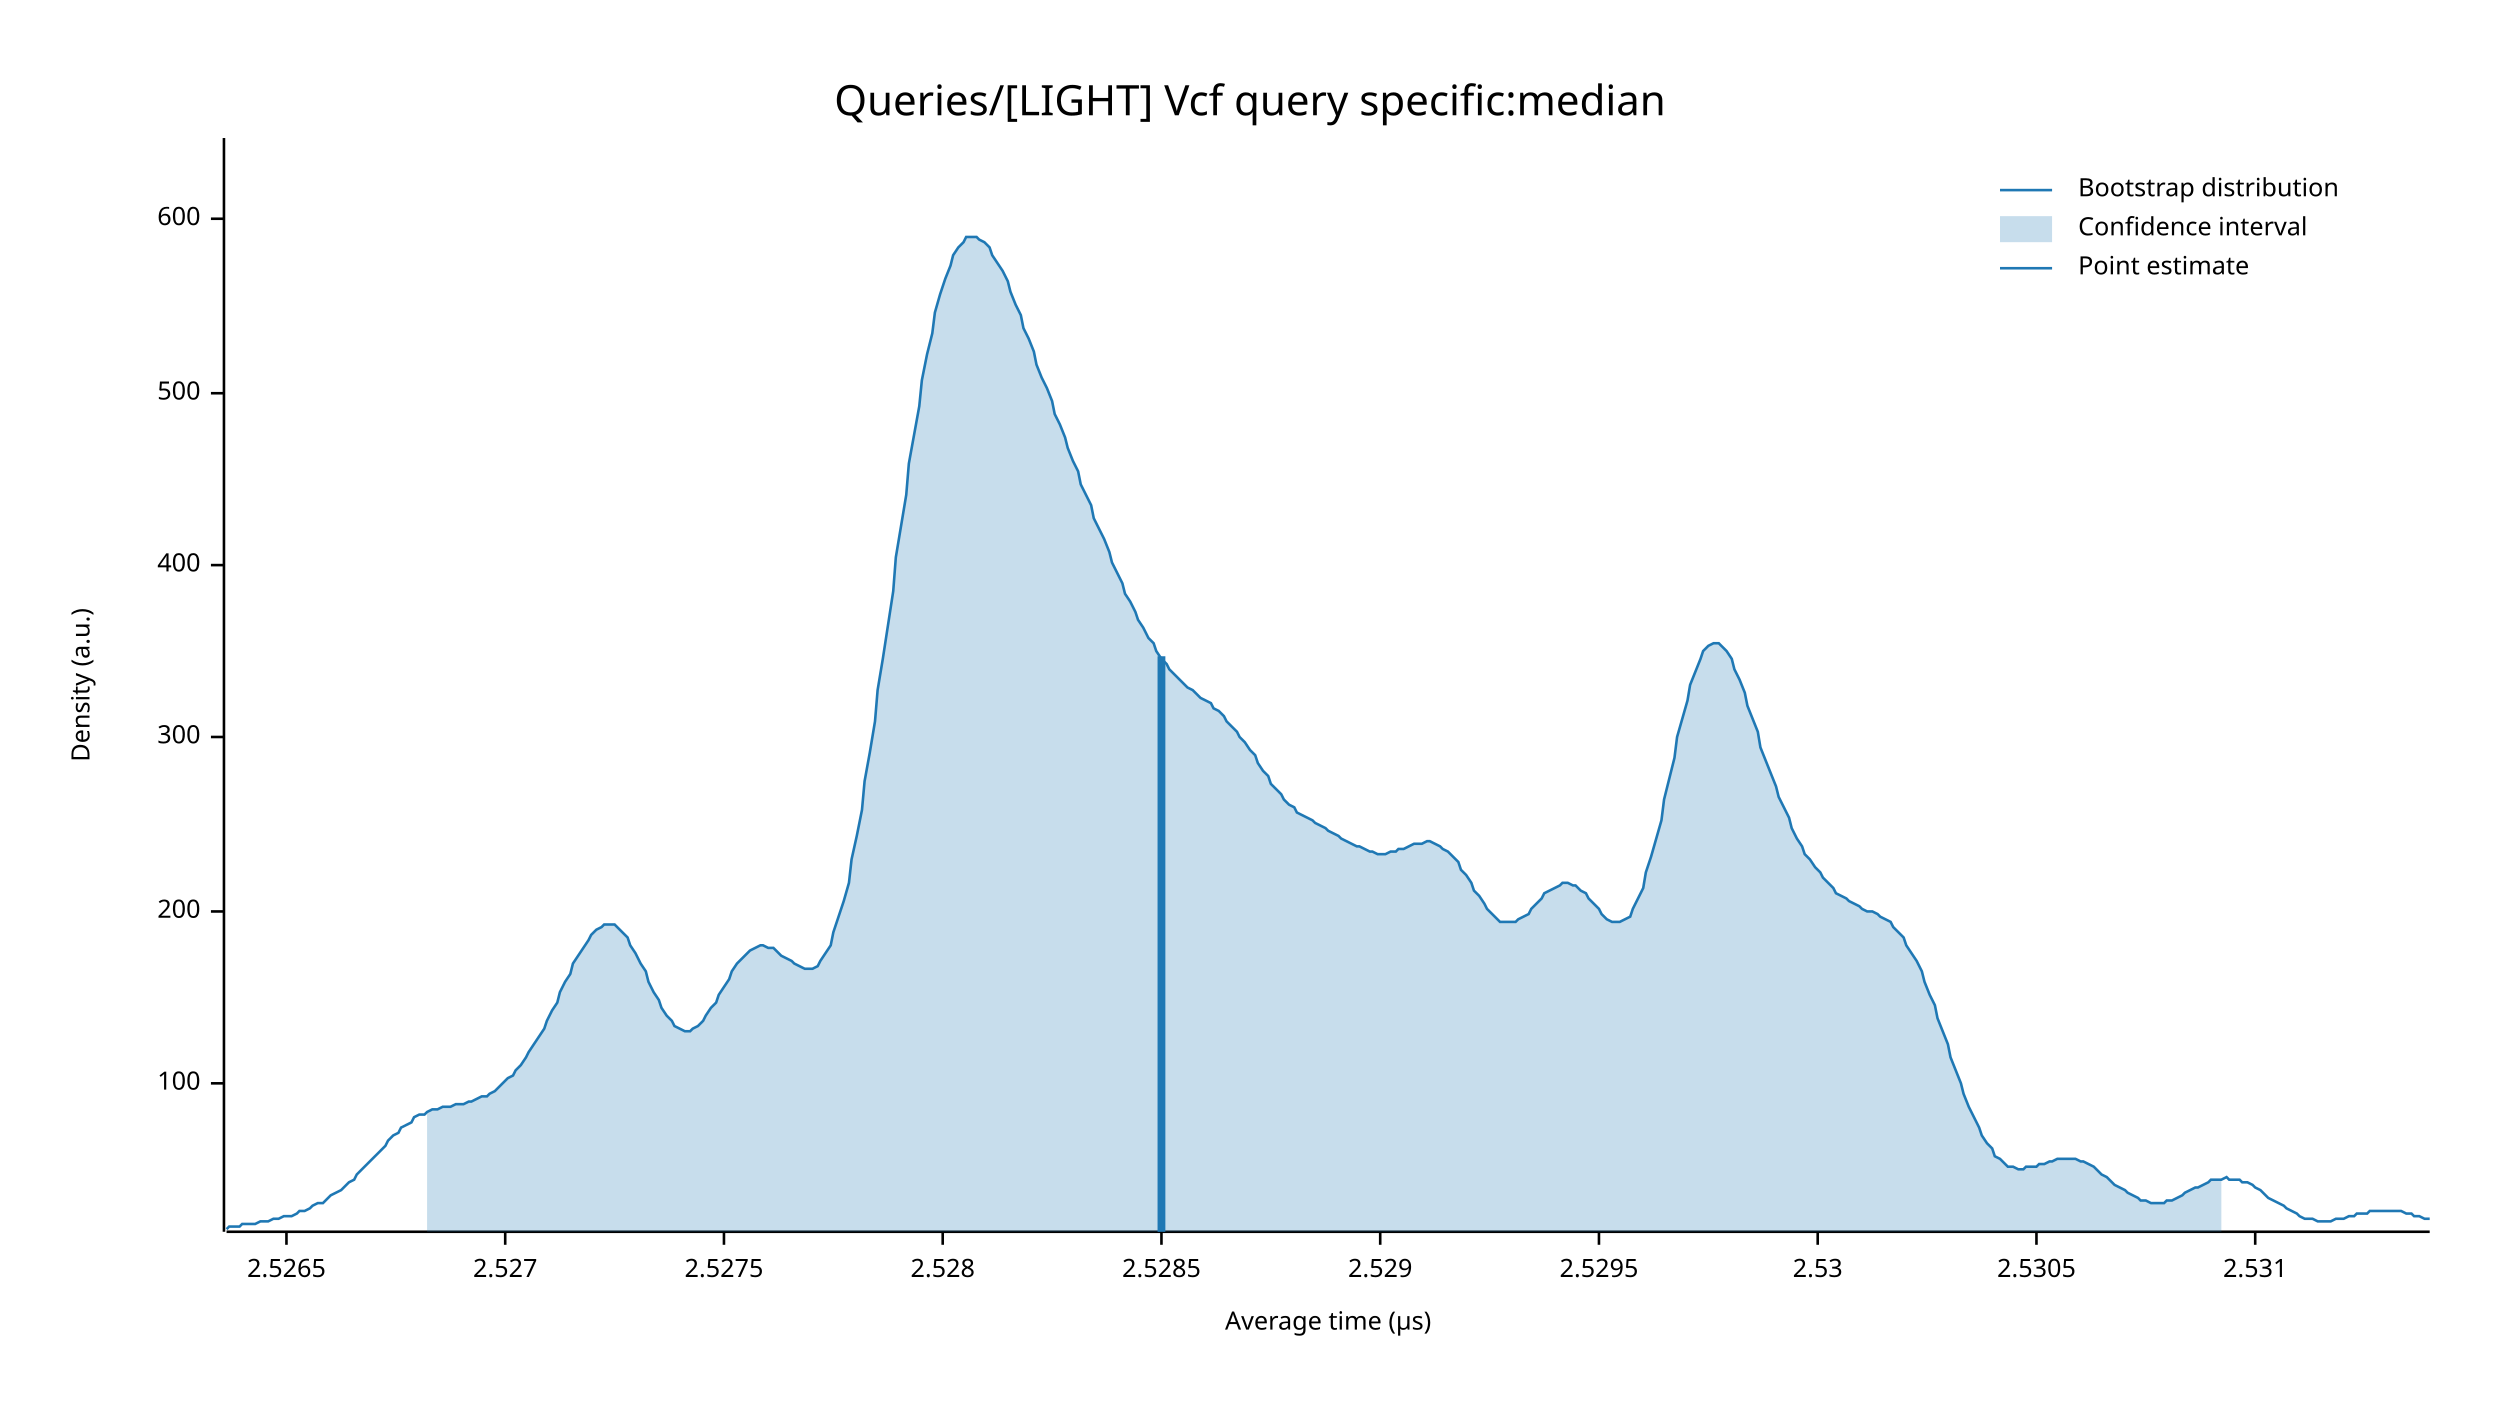
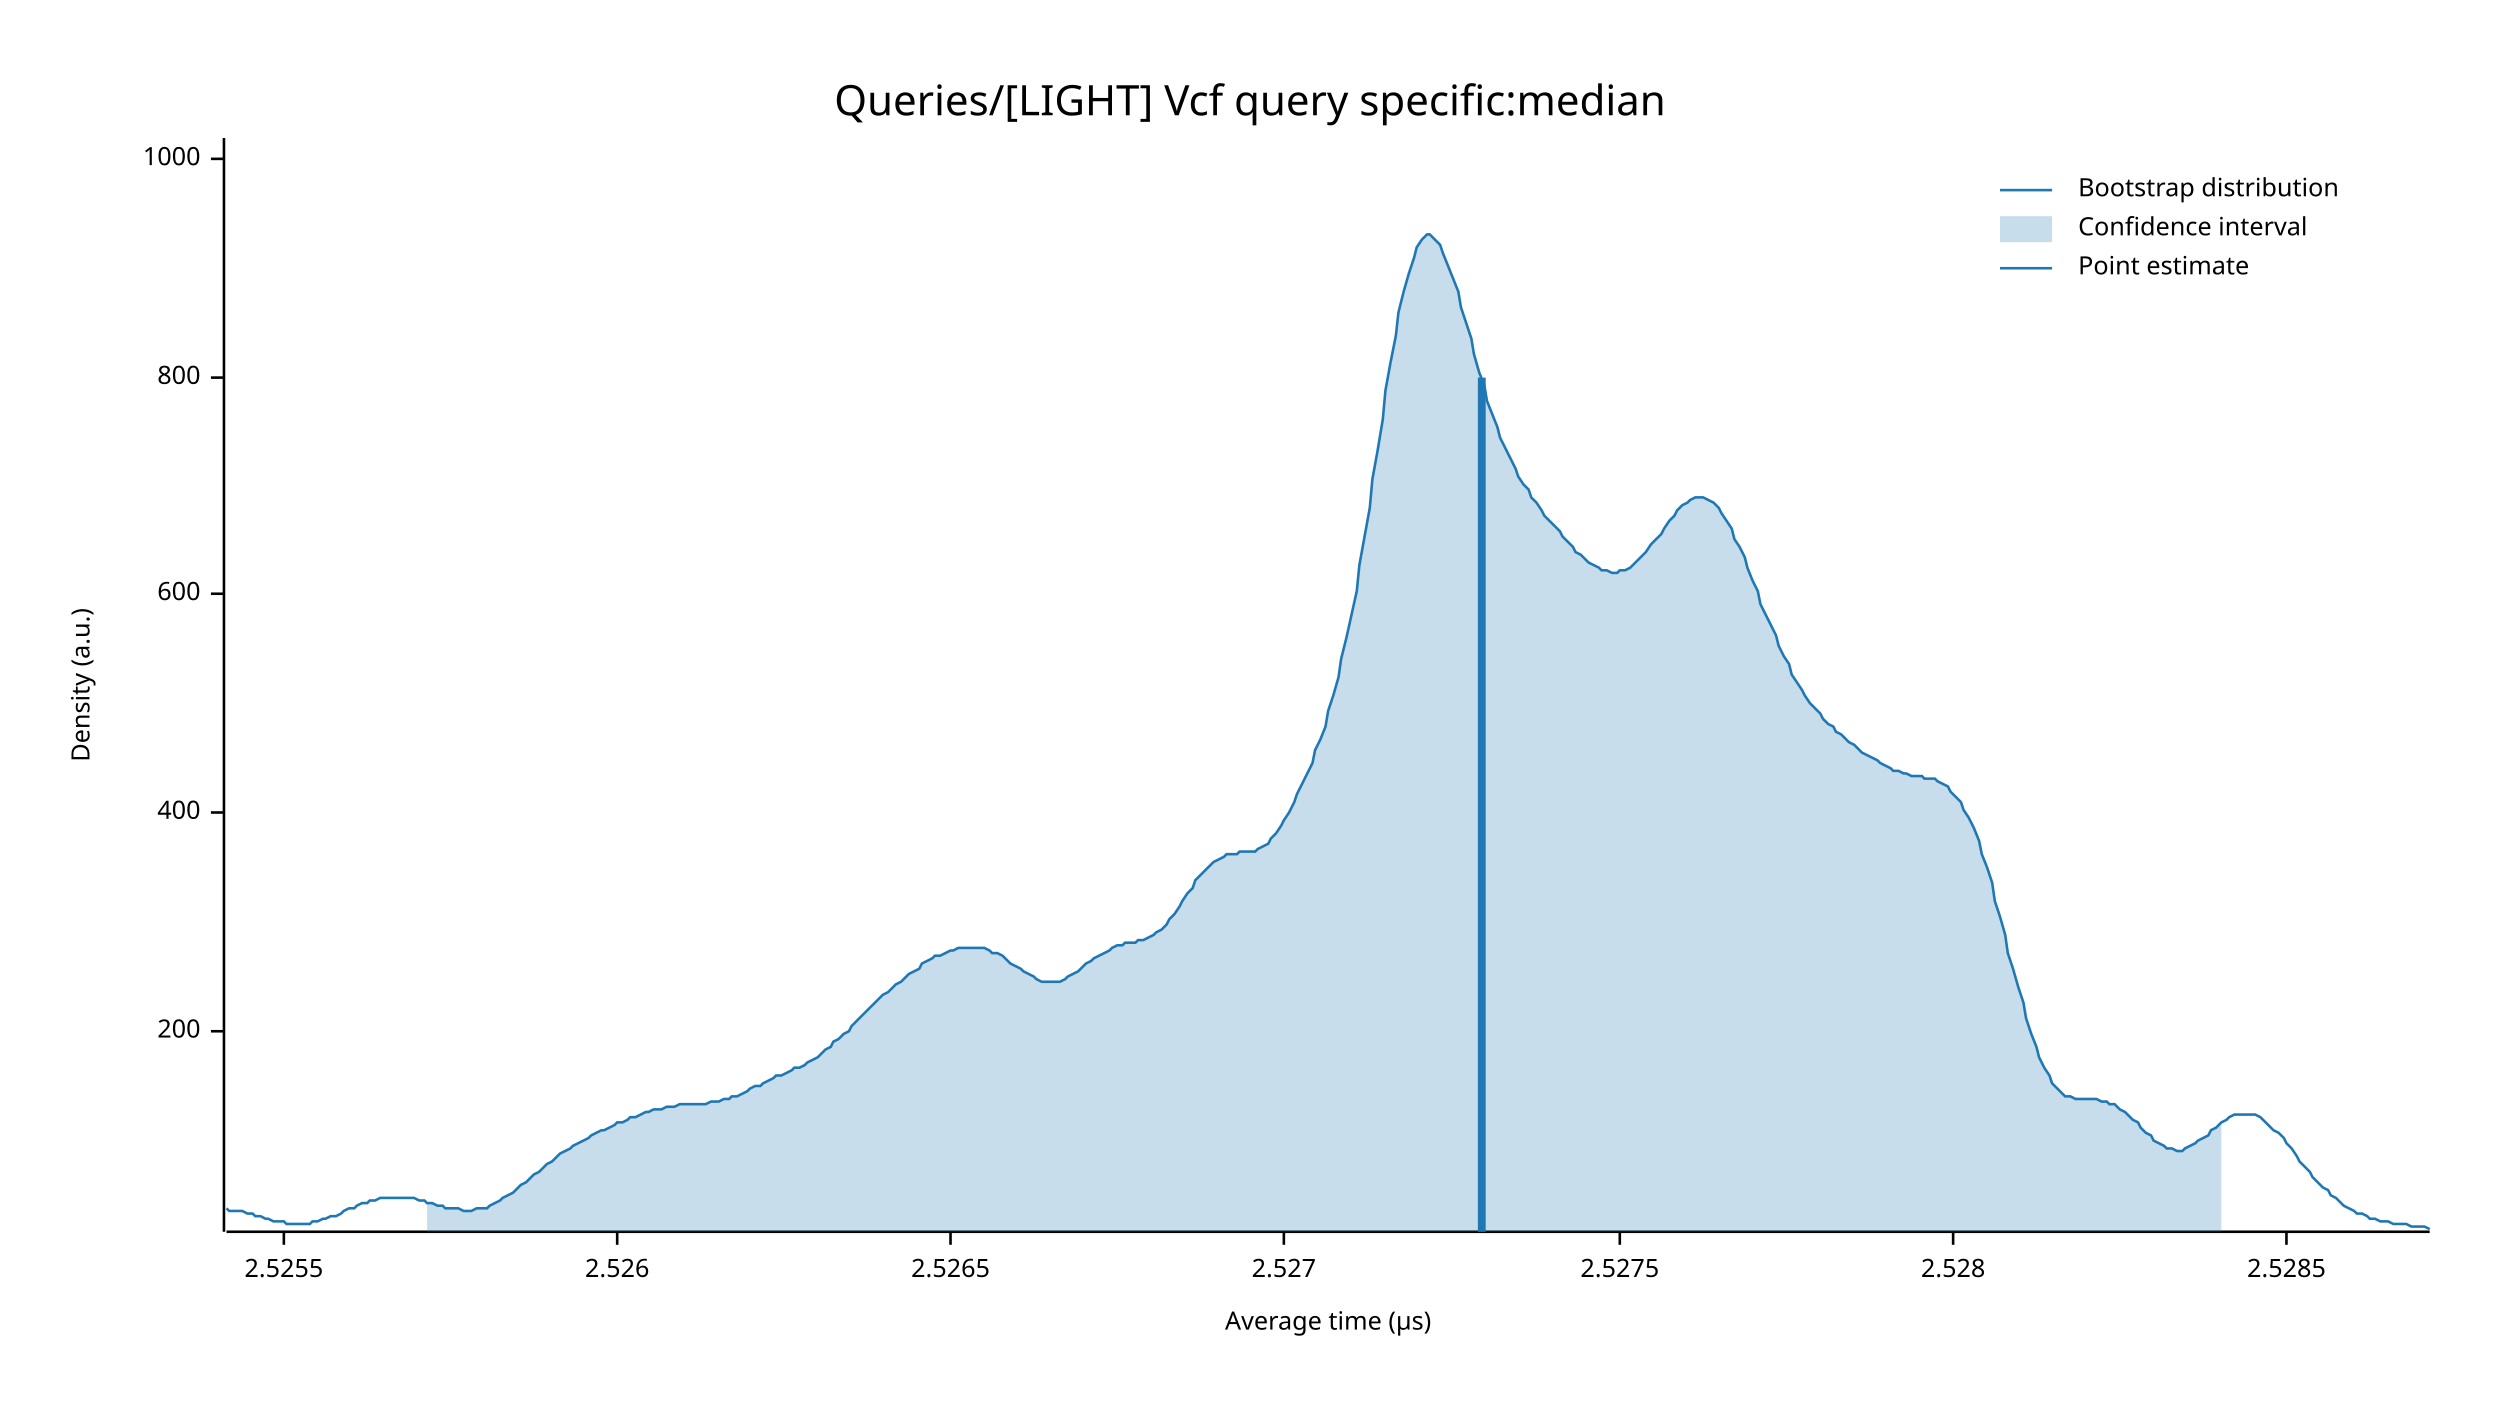
<svg xmlns="http://www.w3.org/2000/svg" width="960" height="540" viewBox="0 0 960 540">
  <text x="480" y="32" dy="0.76em" text-anchor="middle" font-family="sans-serif" font-size="16.129" opacity="1" fill="#000000">
Queries/[LIGHT] Vcf query specific:median
</text>
  <text x="27" y="263" dy="0.76em" text-anchor="middle" font-family="sans-serif" font-size="9.677" opacity="1" fill="#000000" transform="rotate(270, 27, 263)">
Density (a.u.)
</text>
  <text x="510" y="513" dy="-0.5ex" text-anchor="middle" font-family="sans-serif" font-size="9.677" opacity="1" fill="#000000">
Average time (µs)
</text>
  <polyline fill="none" opacity="1" stroke="#000000" stroke-width="1" points="86,53 86,473 " />
-   <text x="77" y="416" dy="0.5ex" text-anchor="end" font-family="sans-serif" font-size="9.677" opacity="1" fill="#000000">
- 100
- </text>
-   <polyline fill="none" opacity="1" stroke="#000000" stroke-width="1" points="81,416 86,416 " />
-   <text x="77" y="350" dy="0.5ex" text-anchor="end" font-family="sans-serif" font-size="9.677" opacity="1" fill="#000000">
+   <text x="77" y="396" dy="0.5ex" text-anchor="end" font-family="sans-serif" font-size="9.677" opacity="1" fill="#000000">
200
</text>
-   <polyline fill="none" opacity="1" stroke="#000000" stroke-width="1" points="81,350 86,350 " />
-   <text x="77" y="283" dy="0.5ex" text-anchor="end" font-family="sans-serif" font-size="9.677" opacity="1" fill="#000000">
- 300
- </text>
-   <polyline fill="none" opacity="1" stroke="#000000" stroke-width="1" points="81,283 86,283 " />
-   <text x="77" y="217" dy="0.5ex" text-anchor="end" font-family="sans-serif" font-size="9.677" opacity="1" fill="#000000">
+   <polyline fill="none" opacity="1" stroke="#000000" stroke-width="1" points="81,396 86,396 " />
+   <text x="77" y="312" dy="0.5ex" text-anchor="end" font-family="sans-serif" font-size="9.677" opacity="1" fill="#000000">
400
</text>
-   <polyline fill="none" opacity="1" stroke="#000000" stroke-width="1" points="81,217 86,217 " />
-   <text x="77" y="151" dy="0.5ex" text-anchor="end" font-family="sans-serif" font-size="9.677" opacity="1" fill="#000000">
- 500
- </text>
-   <polyline fill="none" opacity="1" stroke="#000000" stroke-width="1" points="81,151 86,151 " />
-   <text x="77" y="84" dy="0.5ex" text-anchor="end" font-family="sans-serif" font-size="9.677" opacity="1" fill="#000000">
+   <polyline fill="none" opacity="1" stroke="#000000" stroke-width="1" points="81,312 86,312 " />
+   <text x="77" y="228" dy="0.5ex" text-anchor="end" font-family="sans-serif" font-size="9.677" opacity="1" fill="#000000">
600
</text>
-   <polyline fill="none" opacity="1" stroke="#000000" stroke-width="1" points="81,84 86,84 " />
+   <polyline fill="none" opacity="1" stroke="#000000" stroke-width="1" points="81,228 86,228 " />
+   <text x="77" y="145" dy="0.5ex" text-anchor="end" font-family="sans-serif" font-size="9.677" opacity="1" fill="#000000">
+ 800
+ </text>
+   <polyline fill="none" opacity="1" stroke="#000000" stroke-width="1" points="81,145 86,145 " />
+   <text x="77" y="61" dy="0.5ex" text-anchor="end" font-family="sans-serif" font-size="9.677" opacity="1" fill="#000000">
+ 1000
+ </text>
+   <polyline fill="none" opacity="1" stroke="#000000" stroke-width="1" points="81,61 86,61 " />
  <polyline fill="none" opacity="1" stroke="#000000" stroke-width="1" points="87,473 933,473 " />
-   <text x="110" y="483" dy="0.76em" text-anchor="middle" font-family="sans-serif" font-size="9.677" opacity="1" fill="#000000">
+   <text x="109" y="483" dy="0.76em" text-anchor="middle" font-family="sans-serif" font-size="9.677" opacity="1" fill="#000000">
+ 2.5255
+ </text>
+   <polyline fill="none" opacity="1" stroke="#000000" stroke-width="1" points="109,473 109,478 " />
+   <text x="237" y="483" dy="0.76em" text-anchor="middle" font-family="sans-serif" font-size="9.677" opacity="1" fill="#000000">
+ 2.526
+ </text>
+   <polyline fill="none" opacity="1" stroke="#000000" stroke-width="1" points="237,473 237,478 " />
+   <text x="365" y="483" dy="0.76em" text-anchor="middle" font-family="sans-serif" font-size="9.677" opacity="1" fill="#000000">
2.5265
</text>
-   <polyline fill="none" opacity="1" stroke="#000000" stroke-width="1" points="110,473 110,478 " />
-   <text x="194" y="483" dy="0.76em" text-anchor="middle" font-family="sans-serif" font-size="9.677" opacity="1" fill="#000000">
+   <polyline fill="none" opacity="1" stroke="#000000" stroke-width="1" points="365,473 365,478 " />
+   <text x="493" y="483" dy="0.76em" text-anchor="middle" font-family="sans-serif" font-size="9.677" opacity="1" fill="#000000">
2.527
</text>
-   <polyline fill="none" opacity="1" stroke="#000000" stroke-width="1" points="194,473 194,478 " />
-   <text x="278" y="483" dy="0.76em" text-anchor="middle" font-family="sans-serif" font-size="9.677" opacity="1" fill="#000000">
+   <polyline fill="none" opacity="1" stroke="#000000" stroke-width="1" points="493,473 493,478 " />
+   <text x="622" y="483" dy="0.76em" text-anchor="middle" font-family="sans-serif" font-size="9.677" opacity="1" fill="#000000">
2.5275
</text>
-   <polyline fill="none" opacity="1" stroke="#000000" stroke-width="1" points="278,473 278,478 " />
-   <text x="362" y="483" dy="0.76em" text-anchor="middle" font-family="sans-serif" font-size="9.677" opacity="1" fill="#000000">
+   <polyline fill="none" opacity="1" stroke="#000000" stroke-width="1" points="622,473 622,478 " />
+   <text x="750" y="483" dy="0.76em" text-anchor="middle" font-family="sans-serif" font-size="9.677" opacity="1" fill="#000000">
2.528
</text>
-   <polyline fill="none" opacity="1" stroke="#000000" stroke-width="1" points="362,473 362,478 " />
-   <text x="446" y="483" dy="0.76em" text-anchor="middle" font-family="sans-serif" font-size="9.677" opacity="1" fill="#000000">
+   <polyline fill="none" opacity="1" stroke="#000000" stroke-width="1" points="750,473 750,478 " />
+   <text x="878" y="483" dy="0.76em" text-anchor="middle" font-family="sans-serif" font-size="9.677" opacity="1" fill="#000000">
2.5285
</text>
-   <polyline fill="none" opacity="1" stroke="#000000" stroke-width="1" points="446,473 446,478 " />
-   <text x="530" y="483" dy="0.76em" text-anchor="middle" font-family="sans-serif" font-size="9.677" opacity="1" fill="#000000">
- 2.529
- </text>
-   <polyline fill="none" opacity="1" stroke="#000000" stroke-width="1" points="530,473 530,478 " />
-   <text x="614" y="483" dy="0.76em" text-anchor="middle" font-family="sans-serif" font-size="9.677" opacity="1" fill="#000000">
- 2.5295
- </text>
-   <polyline fill="none" opacity="1" stroke="#000000" stroke-width="1" points="614,473 614,478 " />
-   <text x="698" y="483" dy="0.76em" text-anchor="middle" font-family="sans-serif" font-size="9.677" opacity="1" fill="#000000">
- 2.53
- </text>
-   <polyline fill="none" opacity="1" stroke="#000000" stroke-width="1" points="698,473 698,478 " />
-   <text x="782" y="483" dy="0.76em" text-anchor="middle" font-family="sans-serif" font-size="9.677" opacity="1" fill="#000000">
- 2.5305
- </text>
-   <polyline fill="none" opacity="1" stroke="#000000" stroke-width="1" points="782,473 782,478 " />
-   <text x="866" y="483" dy="0.76em" text-anchor="middle" font-family="sans-serif" font-size="9.677" opacity="1" fill="#000000">
- 2.531
- </text>
-   <polyline fill="none" opacity="1" stroke="#000000" stroke-width="1" points="866,473 866,478 " />
-   <polyline fill="none" opacity="1" stroke="#1F78B4" stroke-width="1" points="87,472 88,471 90,471 92,471 93,470 95,470 97,470 98,470 100,469 102,469 103,469 105,468 107,468 109,467 110,467 112,467 114,466 115,465 117,465 119,464 120,463 122,462 124,462 125,461 127,459 129,458 131,457 132,456 134,454 136,453 137,451 139,449 141,447 142,446 144,444 146,442 148,440 149,438 151,436 153,435 154,433 156,432 158,431 159,429 161,428 163,428 164,427 166,426 168,426 170,425 171,425 173,425 175,424 176,424 178,424 180,423 181,423 183,422 185,421 187,421 188,420 190,419 192,417 193,416 195,414 197,413 198,411 200,409 202,406 203,404 205,401 207,398 209,395 210,392 212,388 214,385 215,381 217,377 219,374 220,370 222,367 224,364 226,361 227,359 229,357 231,356 232,355 234,355 236,355 237,356 239,358 241,360 242,363 244,366 246,370 248,373 249,377 251,381 253,384 254,387 256,390 258,392 259,394 261,395 263,396 265,396 266,395 268,394 270,392 271,390 273,387 275,385 276,382 278,379 280,376 281,373 283,370 285,368 287,366 288,365 290,364 292,363 293,363 295,364 297,364 298,365 300,367 302,368 304,369 305,370 307,371 309,372 310,372 312,372 314,371 315,369 317,366 319,363 320,358 322,352 324,346 326,339 327,330 329,321 331,311 332,300 334,289 336,277 337,265 339,253 341,240 343,227 344,214 346,202 348,190 349,178 351,167 353,156 354,146 356,136 358,128 359,120 361,113 363,107 365,102 366,98 368,95 370,93 371,91 373,91 375,91 376,92 378,93 380,95 381,98 383,101 385,104 387,108 388,112 390,117 392,121 393,126 395,130 397,135 398,140 400,145 402,149 404,154 405,159 407,163 409,168 410,172 412,177 414,181 415,186 417,190 419,194 420,199 422,203 424,207 426,212 427,216 429,220 431,224 432,228 434,231 436,235 437,238 439,241 441,245 443,247 444,250 446,253 448,255 449,257 451,259 453,261 454,262 456,264 458,265 459,266 461,268 463,269 465,270 466,272 468,273 470,275 471,277 473,279 475,281 476,283 478,285 480,288 482,290 483,293 485,296 487,298 488,301 490,303 492,305 493,307 495,309 497,310 498,312 500,313 502,314 504,315 505,316 507,317 509,318 510,319 512,320 514,321 515,322 517,323 519,324 521,325 522,325 524,326 526,327 527,327 529,328 531,328 532,328 534,327 536,327 537,326 539,326 541,325 543,324 544,324 546,324 548,323 549,323 551,324 553,325 554,326 556,327 558,329 560,331 561,334 563,336 565,339 566,342 568,344 570,347 571,349 573,351 575,353 576,354 578,354 580,354 582,354 583,353 585,352 587,351 588,349 590,347 592,345 593,343 595,342 597,341 599,340 600,339 602,339 604,340 605,340 607,342 609,343 610,345 612,347 614,349 615,351 617,353 619,354 621,354 622,354 624,353 626,352 627,349 629,345 631,341 632,335 634,329 636,322 638,315 639,307 641,299 643,291 644,283 646,276 648,269 649,263 651,258 653,253 654,250 656,248 658,247 660,247 661,248 663,250 665,253 666,257 668,261 670,266 671,271 673,276 675,281 676,287 678,292 680,297 682,302 683,306 685,310 687,314 688,318 690,322 692,325 693,328 695,330 697,333 699,335 700,337 702,339 704,341 705,343 707,344 709,345 710,346 712,347 714,348 715,349 717,350 719,350 721,351 722,352 724,353 726,354 727,356 729,358 731,360 732,363 734,366 736,369 738,373 739,377 741,382 743,386 744,391 746,396 748,401 749,406 751,411 753,416 754,420 756,425 758,429 760,433 761,436 763,439 765,441 766,444 768,445 770,447 771,448 773,448 775,449 777,449 778,448 780,448 782,448 783,447 785,447 787,446 788,446 790,445 792,445 793,445 795,445 797,445 799,446 800,446 802,447 804,448 805,449 807,451 809,452 810,453 812,455 814,456 816,457 817,458 819,459 821,460 822,461 824,461 826,462 827,462 829,462 831,462 832,461 834,461 836,460 838,459 839,458 841,457 843,456 844,456 846,455 848,454 849,453 851,453 853,453 855,452 856,453 858,453 860,453 861,454 863,454 865,455 866,456 868,457 870,459 871,460 873,461 875,462 877,463 878,464 880,465 882,466 883,467 885,468 887,468 888,468 890,469 892,469 894,469 895,469 897,468 899,468 900,468 902,467 904,467 905,466 907,466 909,466 910,465 912,465 914,465 916,465 917,465 919,465 921,465 922,465 924,466 926,466 927,467 929,467 931,468 933,468 " />
-   <polygon opacity="0.25" fill="#1F78B4" points="164,427 166,426 168,426 170,425 171,425 173,425 175,424 176,424 178,424 180,423 181,423 183,422 185,421 187,421 188,420 190,419 192,417 193,416 195,414 197,413 198,411 200,409 202,406 203,404 205,401 207,398 209,395 210,392 212,388 214,385 215,381 217,377 219,374 220,370 222,367 224,364 226,361 227,359 229,357 231,356 232,355 234,355 236,355 237,356 239,358 241,360 242,363 244,366 246,370 248,373 249,377 251,381 253,384 254,387 256,390 258,392 259,394 261,395 263,396 265,396 266,395 268,394 270,392 271,390 273,387 275,385 276,382 278,379 280,376 281,373 283,370 285,368 287,366 288,365 290,364 292,363 293,363 295,364 297,364 298,365 300,367 302,368 304,369 305,370 307,371 309,372 310,372 312,372 314,371 315,369 317,366 319,363 320,358 322,352 324,346 326,339 327,330 329,321 331,311 332,300 334,289 336,277 337,265 339,253 341,240 343,227 344,214 346,202 348,190 349,178 351,167 353,156 354,146 356,136 358,128 359,120 361,113 363,107 365,102 366,98 368,95 370,93 371,91 373,91 375,91 376,92 378,93 380,95 381,98 383,101 385,104 387,108 388,112 390,117 392,121 393,126 395,130 397,135 398,140 400,145 402,149 404,154 405,159 407,163 409,168 410,172 412,177 414,181 415,186 417,190 419,194 420,199 422,203 424,207 426,212 427,216 429,220 431,224 432,228 434,231 436,235 437,238 439,241 441,245 443,247 444,250 446,253 448,255 449,257 451,259 453,261 454,262 456,264 458,265 459,266 461,268 463,269 465,270 466,272 468,273 470,275 471,277 473,279 475,281 476,283 478,285 480,288 482,290 483,293 485,296 487,298 488,301 490,303 492,305 493,307 495,309 497,310 498,312 500,313 502,314 504,315 505,316 507,317 509,318 510,319 512,320 514,321 515,322 517,323 519,324 521,325 522,325 524,326 526,327 527,327 529,328 531,328 532,328 534,327 536,327 537,326 539,326 541,325 543,324 544,324 546,324 548,323 549,323 551,324 553,325 554,326 556,327 558,329 560,331 561,334 563,336 565,339 566,342 568,344 570,347 571,349 573,351 575,353 576,354 578,354 580,354 582,354 583,353 585,352 587,351 588,349 590,347 592,345 593,343 595,342 597,341 599,340 600,339 602,339 604,340 605,340 607,342 609,343 610,345 612,347 614,349 615,351 617,353 619,354 621,354 622,354 624,353 626,352 627,349 629,345 631,341 632,335 634,329 636,322 638,315 639,307 641,299 643,291 644,283 646,276 648,269 649,263 651,258 653,253 654,250 656,248 658,247 660,247 661,248 663,250 665,253 666,257 668,261 670,266 671,271 673,276 675,281 676,287 678,292 680,297 682,302 683,306 685,310 687,314 688,318 690,322 692,325 693,328 695,330 697,333 699,335 700,337 702,339 704,341 705,343 707,344 709,345 710,346 712,347 714,348 715,349 717,350 719,350 721,351 722,352 724,353 726,354 727,356 729,358 731,360 732,363 734,366 736,369 738,373 739,377 741,382 743,386 744,391 746,396 748,401 749,406 751,411 753,416 754,420 756,425 758,429 760,433 761,436 763,439 765,441 766,444 768,445 770,447 771,448 773,448 775,449 777,449 778,448 780,448 782,448 783,447 785,447 787,446 788,446 790,445 792,445 793,445 795,445 797,445 799,446 800,446 802,447 804,448 805,449 807,451 809,452 810,453 812,455 814,456 816,457 817,458 819,459 821,460 822,461 824,461 826,462 827,462 829,462 831,462 832,461 834,461 836,460 838,459 839,458 841,457 843,456 844,456 846,455 848,454 849,453 851,453 853,453 853,473 164,473 " />
-   <polyline fill="none" opacity="1" stroke="#1F78B4" stroke-width="3" points="446,473 446,252 " />
+   <polyline fill="none" opacity="1" stroke="#000000" stroke-width="1" points="878,473 878,478 " />
+   <polyline fill="none" opacity="1" stroke="#1F78B4" stroke-width="1" points="87,464 88,465 90,465 92,465 93,465 95,466 97,466 98,467 100,467 102,468 103,468 105,469 107,469 109,469 110,470 112,470 114,470 115,470 117,470 119,470 120,469 122,469 124,468 125,468 127,467 129,467 131,466 132,465 134,464 136,464 137,463 139,462 141,462 142,461 144,461 146,460 148,460 149,460 151,460 153,460 154,460 156,460 158,460 159,460 161,461 163,461 164,462 166,462 168,463 170,463 171,464 173,464 175,464 176,464 178,465 180,465 181,465 183,464 185,464 187,464 188,463 190,462 192,461 193,460 195,459 197,458 198,457 200,455 202,454 203,453 205,451 207,450 209,448 210,447 212,446 214,444 215,443 217,442 219,441 220,440 222,439 224,438 226,437 227,436 229,435 231,434 232,434 234,433 236,432 237,431 239,431 241,430 242,429 244,429 246,428 248,427 249,427 251,426 253,426 254,426 256,425 258,425 259,425 261,424 263,424 265,424 266,424 268,424 270,424 271,424 273,423 275,423 276,423 278,422 280,422 281,421 283,421 285,420 287,419 288,418 290,417 292,417 293,416 295,415 297,414 298,413 300,413 302,412 304,411 305,410 307,410 309,409 310,408 312,407 314,406 315,405 317,403 319,402 320,400 322,399 324,397 326,396 327,394 329,392 331,390 332,389 334,387 336,385 337,384 339,382 341,381 343,379 344,378 346,377 348,375 349,374 351,373 353,372 354,370 356,369 358,368 359,367 361,367 363,366 365,365 366,365 368,364 370,364 371,364 373,364 375,364 376,364 378,364 380,365 381,366 383,366 385,367 387,369 388,370 390,371 392,372 393,373 395,374 397,375 398,376 400,377 402,377 404,377 405,377 407,377 409,376 410,375 412,374 414,373 415,372 417,370 419,369 420,368 422,367 424,366 426,365 427,364 429,363 431,363 432,362 434,362 436,362 437,361 439,361 441,360 443,359 444,358 446,357 448,355 449,353 451,351 453,348 454,346 456,343 458,341 459,338 461,336 463,334 465,332 466,331 468,330 470,329 471,328 473,328 475,328 476,327 478,327 480,327 482,327 483,326 485,325 487,324 488,322 490,320 492,317 493,315 495,312 497,308 498,305 500,301 502,297 504,293 505,288 507,284 509,279 510,273 512,267 514,260 515,253 517,245 519,236 521,227 522,217 524,206 526,195 527,184 529,173 531,161 532,150 534,139 536,129 537,120 539,112 541,105 543,99 544,95 546,92 548,90 549,90 551,92 553,94 554,97 556,102 558,107 560,112 561,118 563,124 565,130 566,136 568,143 570,148 571,154 573,159 575,164 576,168 578,172 580,176 582,180 583,183 585,186 587,188 588,191 590,193 592,196 593,198 595,200 597,202 599,204 600,206 602,208 604,210 605,212 607,213 609,215 610,216 612,217 614,218 615,219 617,219 619,220 621,220 622,219 624,219 626,218 627,217 629,215 631,213 632,212 634,209 636,207 638,205 639,203 641,200 643,198 644,196 646,194 648,193 649,192 651,191 653,191 654,191 656,192 658,193 660,195 661,197 663,200 665,203 666,207 668,210 670,214 671,218 673,223 675,227 676,232 678,236 680,240 682,244 683,248 685,252 687,255 688,259 690,262 692,265 693,267 695,270 697,272 699,274 700,276 702,278 704,279 705,281 707,282 709,284 710,285 712,286 714,288 715,289 717,290 719,291 721,292 722,293 724,294 726,295 727,296 729,296 731,297 732,297 734,298 736,298 738,298 739,299 741,299 743,299 744,300 746,301 748,302 749,304 751,306 753,308 754,311 756,314 758,318 760,323 761,328 763,333 765,339 766,346 768,352 770,359 771,366 773,372 775,379 777,385 778,391 780,397 782,402 783,406 785,410 787,413 788,416 790,418 792,420 793,421 795,421 797,422 799,422 800,422 802,422 804,422 805,422 807,423 809,423 810,424 812,424 814,426 816,427 817,428 819,430 821,431 822,433 824,435 826,436 827,438 829,439 831,440 832,441 834,441 836,442 838,442 839,441 841,440 843,439 844,438 846,437 848,436 849,434 851,433 853,431 855,430 856,429 858,428 860,428 861,428 863,428 865,428 866,428 868,429 870,431 871,432 873,434 875,435 877,437 878,439 880,441 882,444 883,446 885,448 887,450 888,452 890,454 892,456 894,457 895,459 897,460 899,462 900,463 902,464 904,465 905,466 907,466 909,467 910,468 912,468 914,469 916,469 917,469 919,470 921,470 922,470 924,470 926,471 927,471 929,471 931,471 933,472 " />
+   <polygon opacity="0.25" fill="#1F78B4" points="164,462 166,462 168,463 170,463 171,464 173,464 175,464 176,464 178,465 180,465 181,465 183,464 185,464 187,464 188,463 190,462 192,461 193,460 195,459 197,458 198,457 200,455 202,454 203,453 205,451 207,450 209,448 210,447 212,446 214,444 215,443 217,442 219,441 220,440 222,439 224,438 226,437 227,436 229,435 231,434 232,434 234,433 236,432 237,431 239,431 241,430 242,429 244,429 246,428 248,427 249,427 251,426 253,426 254,426 256,425 258,425 259,425 261,424 263,424 265,424 266,424 268,424 270,424 271,424 273,423 275,423 276,423 278,422 280,422 281,421 283,421 285,420 287,419 288,418 290,417 292,417 293,416 295,415 297,414 298,413 300,413 302,412 304,411 305,410 307,410 309,409 310,408 312,407 314,406 315,405 317,403 319,402 320,400 322,399 324,397 326,396 327,394 329,392 331,390 332,389 334,387 336,385 337,384 339,382 341,381 343,379 344,378 346,377 348,375 349,374 351,373 353,372 354,370 356,369 358,368 359,367 361,367 363,366 365,365 366,365 368,364 370,364 371,364 373,364 375,364 376,364 378,364 380,365 381,366 383,366 385,367 387,369 388,370 390,371 392,372 393,373 395,374 397,375 398,376 400,377 402,377 404,377 405,377 407,377 409,376 410,375 412,374 414,373 415,372 417,370 419,369 420,368 422,367 424,366 426,365 427,364 429,363 431,363 432,362 434,362 436,362 437,361 439,361 441,360 443,359 444,358 446,357 448,355 449,353 451,351 453,348 454,346 456,343 458,341 459,338 461,336 463,334 465,332 466,331 468,330 470,329 471,328 473,328 475,328 476,327 478,327 480,327 482,327 483,326 485,325 487,324 488,322 490,320 492,317 493,315 495,312 497,308 498,305 500,301 502,297 504,293 505,288 507,284 509,279 510,273 512,267 514,260 515,253 517,245 519,236 521,227 522,217 524,206 526,195 527,184 529,173 531,161 532,150 534,139 536,129 537,120 539,112 541,105 543,99 544,95 546,92 548,90 549,90 551,92 553,94 554,97 556,102 558,107 560,112 561,118 563,124 565,130 566,136 568,143 570,148 571,154 573,159 575,164 576,168 578,172 580,176 582,180 583,183 585,186 587,188 588,191 590,193 592,196 593,198 595,200 597,202 599,204 600,206 602,208 604,210 605,212 607,213 609,215 610,216 612,217 614,218 615,219 617,219 619,220 621,220 622,219 624,219 626,218 627,217 629,215 631,213 632,212 634,209 636,207 638,205 639,203 641,200 643,198 644,196 646,194 648,193 649,192 651,191 653,191 654,191 656,192 658,193 660,195 661,197 663,200 665,203 666,207 668,210 670,214 671,218 673,223 675,227 676,232 678,236 680,240 682,244 683,248 685,252 687,255 688,259 690,262 692,265 693,267 695,270 697,272 699,274 700,276 702,278 704,279 705,281 707,282 709,284 710,285 712,286 714,288 715,289 717,290 719,291 721,292 722,293 724,294 726,295 727,296 729,296 731,297 732,297 734,298 736,298 738,298 739,299 741,299 743,299 744,300 746,301 748,302 749,304 751,306 753,308 754,311 756,314 758,318 760,323 761,328 763,333 765,339 766,346 768,352 770,359 771,366 773,372 775,379 777,385 778,391 780,397 782,402 783,406 785,410 787,413 788,416 790,418 792,420 793,421 795,421 797,422 799,422 800,422 802,422 804,422 805,422 807,423 809,423 810,424 812,424 814,426 816,427 817,428 819,430 821,431 822,433 824,435 826,436 827,438 829,439 831,440 832,441 834,441 836,442 838,442 839,441 841,440 843,439 844,438 846,437 848,436 849,434 851,433 853,431 853,473 164,473 " />
+   <polyline fill="none" opacity="1" stroke="#1F78B4" stroke-width="3" points="569,473 569,145 " />
  <text x="798" y="68" dy="0.76em" text-anchor="start" font-family="sans-serif" font-size="9.677" opacity="1" fill="#000000">
Bootstrap distribution
</text>
  <text x="798" y="83" dy="0.76em" text-anchor="start" font-family="sans-serif" font-size="9.677" opacity="1" fill="#000000">
Confidence interval
</text>
  <text x="798" y="98" dy="0.76em" text-anchor="start" font-family="sans-serif" font-size="9.677" opacity="1" fill="#000000">
Point estimate
</text>
  <polyline fill="none" opacity="1" stroke="#1F78B4" stroke-width="1" points="768,73 788,73 " />
  <rect x="768" y="83" width="20" height="10" opacity="0.25" fill="#1F78B4" stroke="none" />
  <polyline fill="none" opacity="1" stroke="#1F78B4" stroke-width="1" points="768,103 788,103 " />
</svg>
